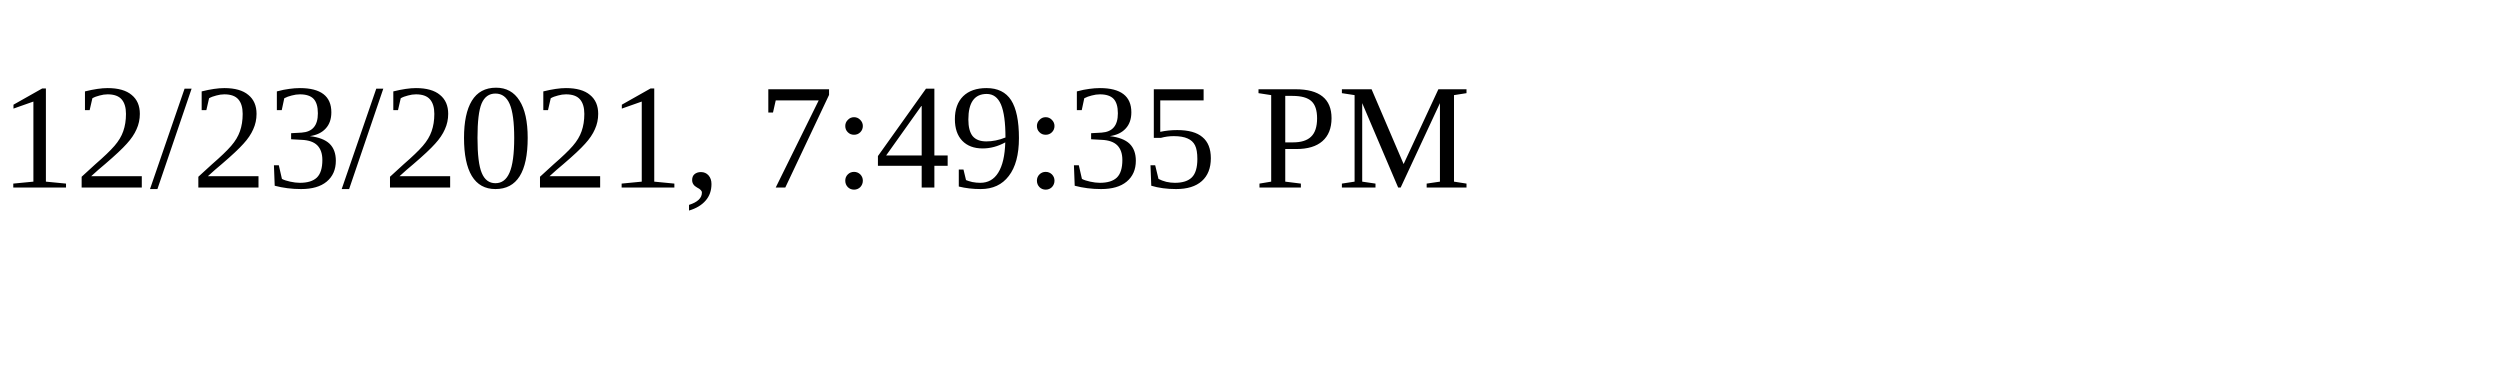
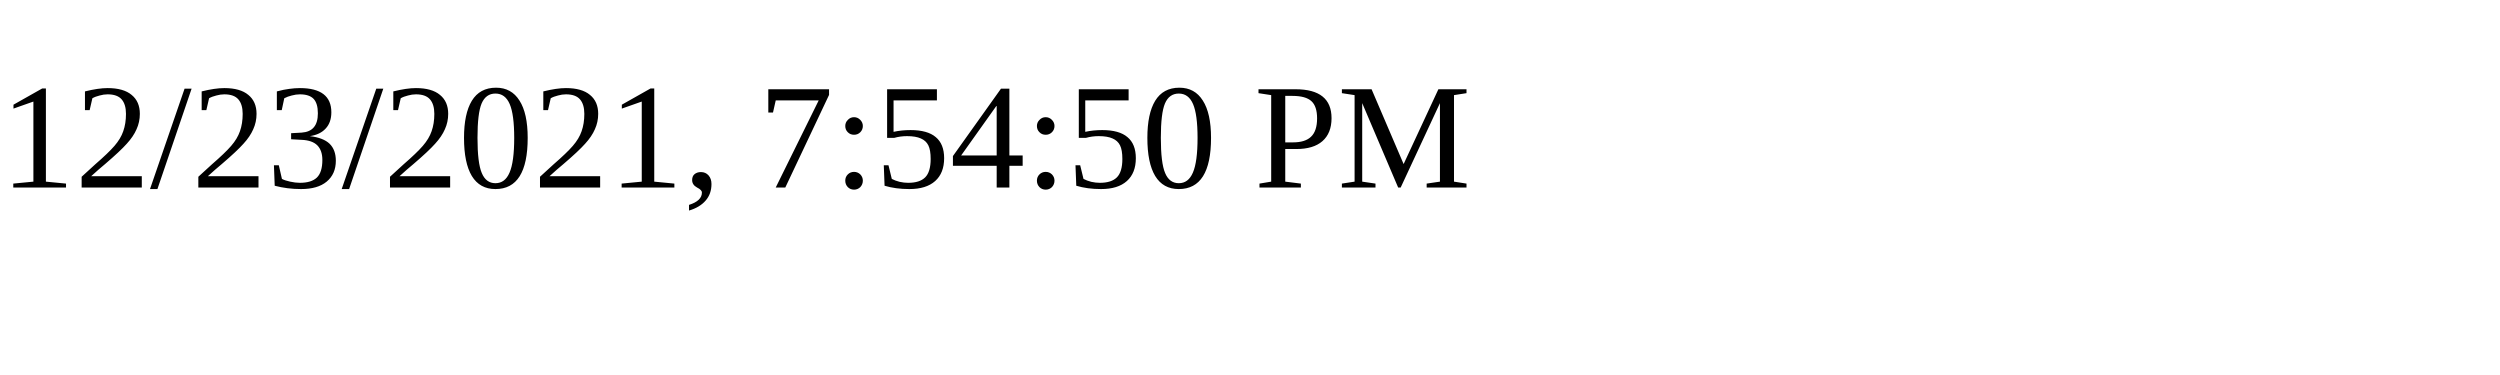
<svg xmlns="http://www.w3.org/2000/svg" height="30" width="200">
-   <text x="0" y="15">12/23/2021, 7:49:35 PM</text>
+   <text x="0" y="15">12/23/2021, 7:54:50 PM</text>
</svg>
